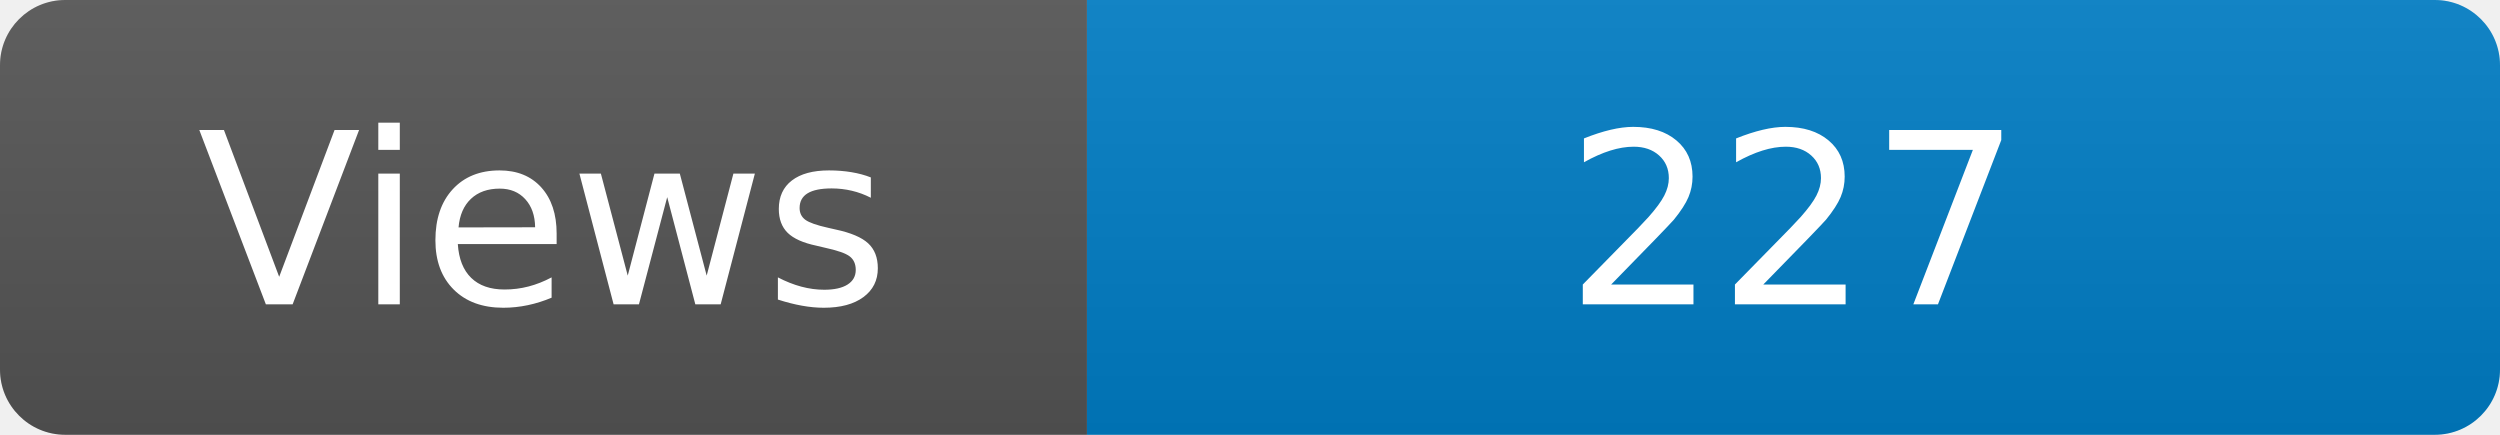
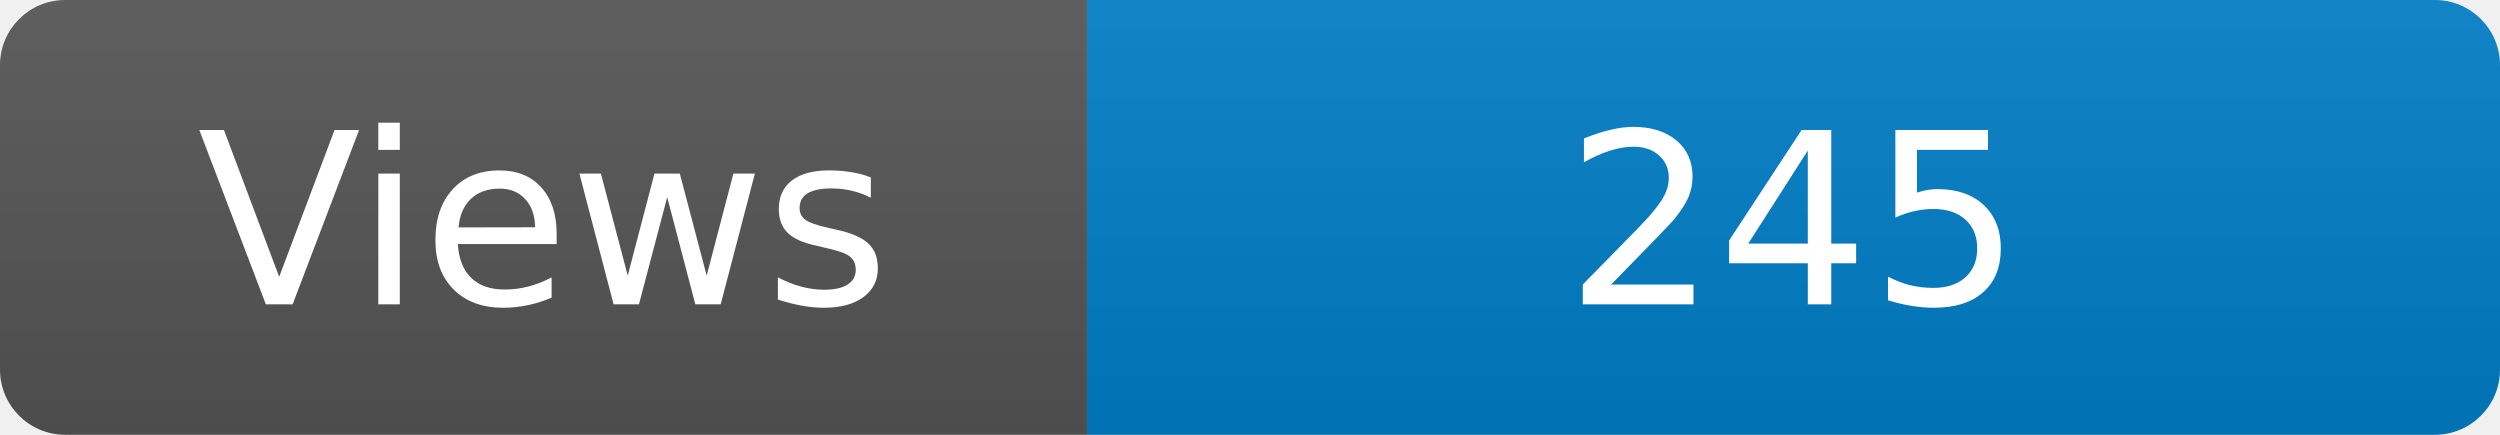
<svg xmlns="http://www.w3.org/2000/svg" width="115" height="20" role="img" aria-label="Maintained?: yes">
  <linearGradient id="s" x2="0" y2="100%">
    <stop offset="0" stop-color="#bbb" stop-opacity=".1" />
    <stop offset="1" stop-opacity=".1" />
  </linearGradient>
  <clipPath id="r">
    <rect width="115" height="20" rx="3" fill="#fff" />
  </clipPath>
  <g clip-path="url(#r)">
    <rect width="50" height="20" fill="#555" />
    <rect x="50" width="160" height="20" fill="#007ec6" />
    <rect width="115" height="20" fill="url(#s)" />
  </g>
  <g fill="#fff" text-anchor="middle" font-family="Verdana,Geneva,DejaVu Sans,sans-serif" font-size="110">
    <text x="250" y="140" transform="scale(.1)" fill="#fff">Views</text>
-     <text x="825" y="140" transform="scale(.1)" fill="#fff">227</text>
+     <text x="825" y="140" transform="scale(.1)" fill="#fff">245</text>
  </g>
</svg>
